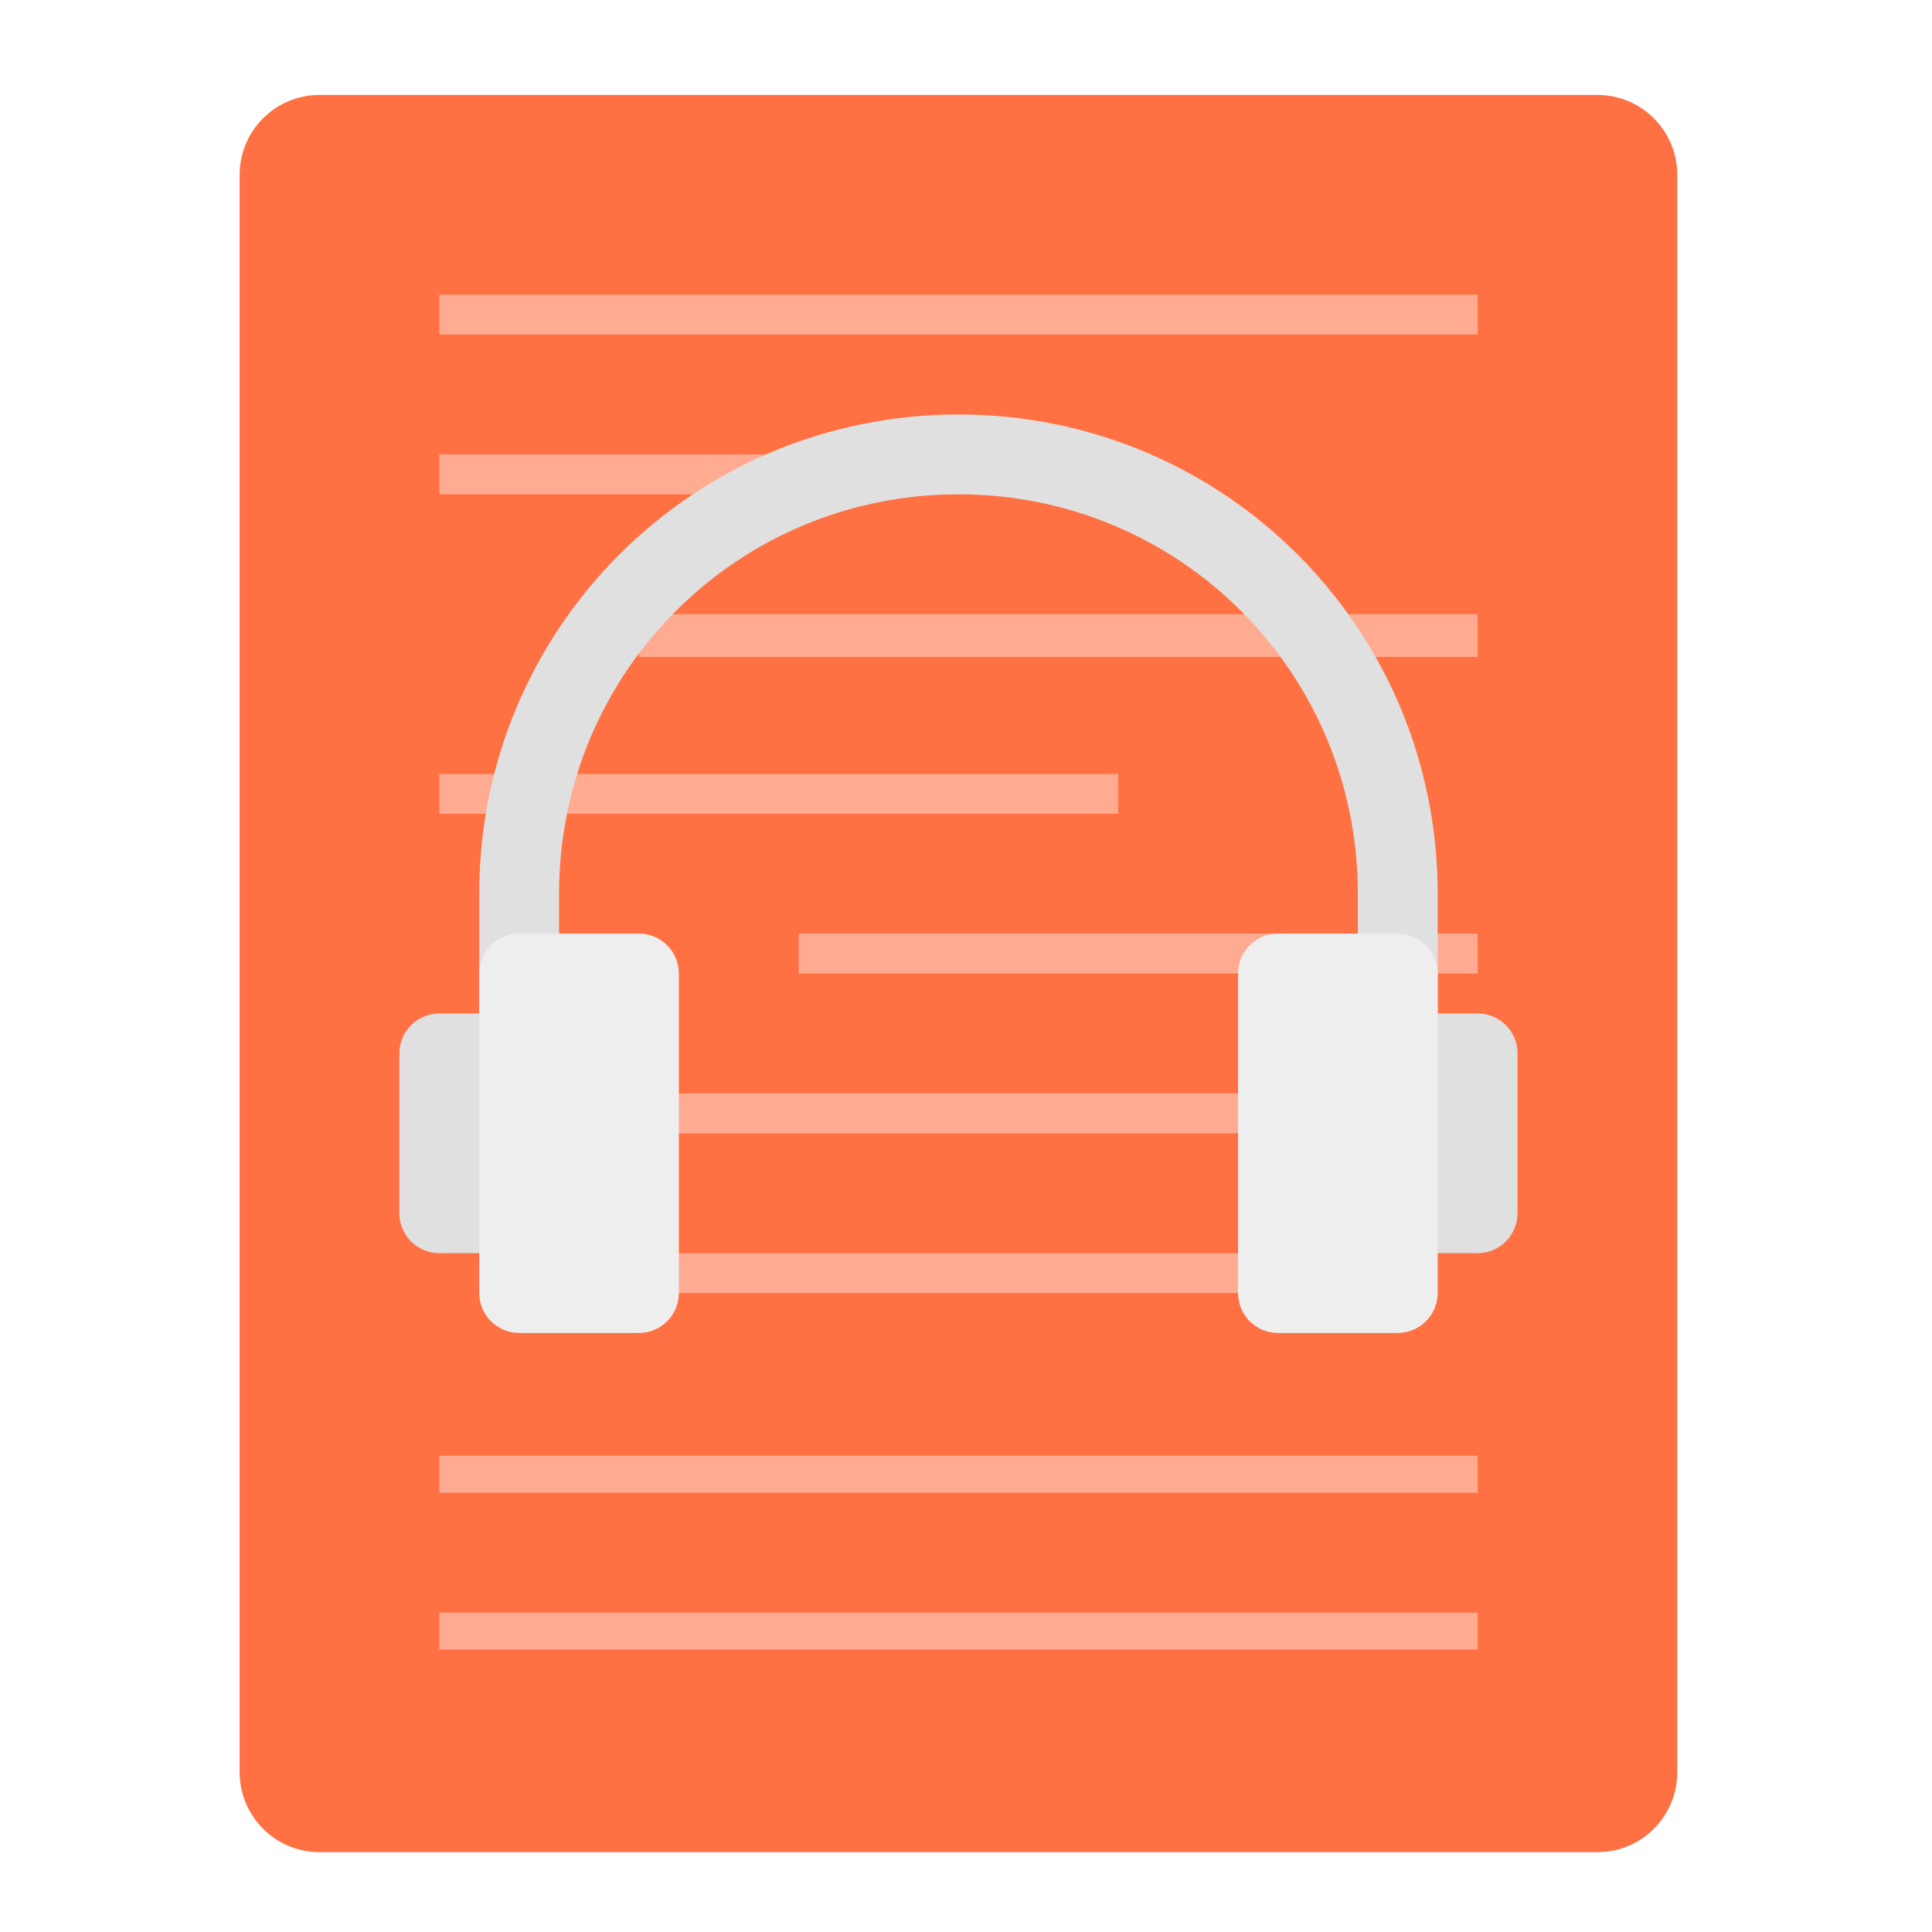
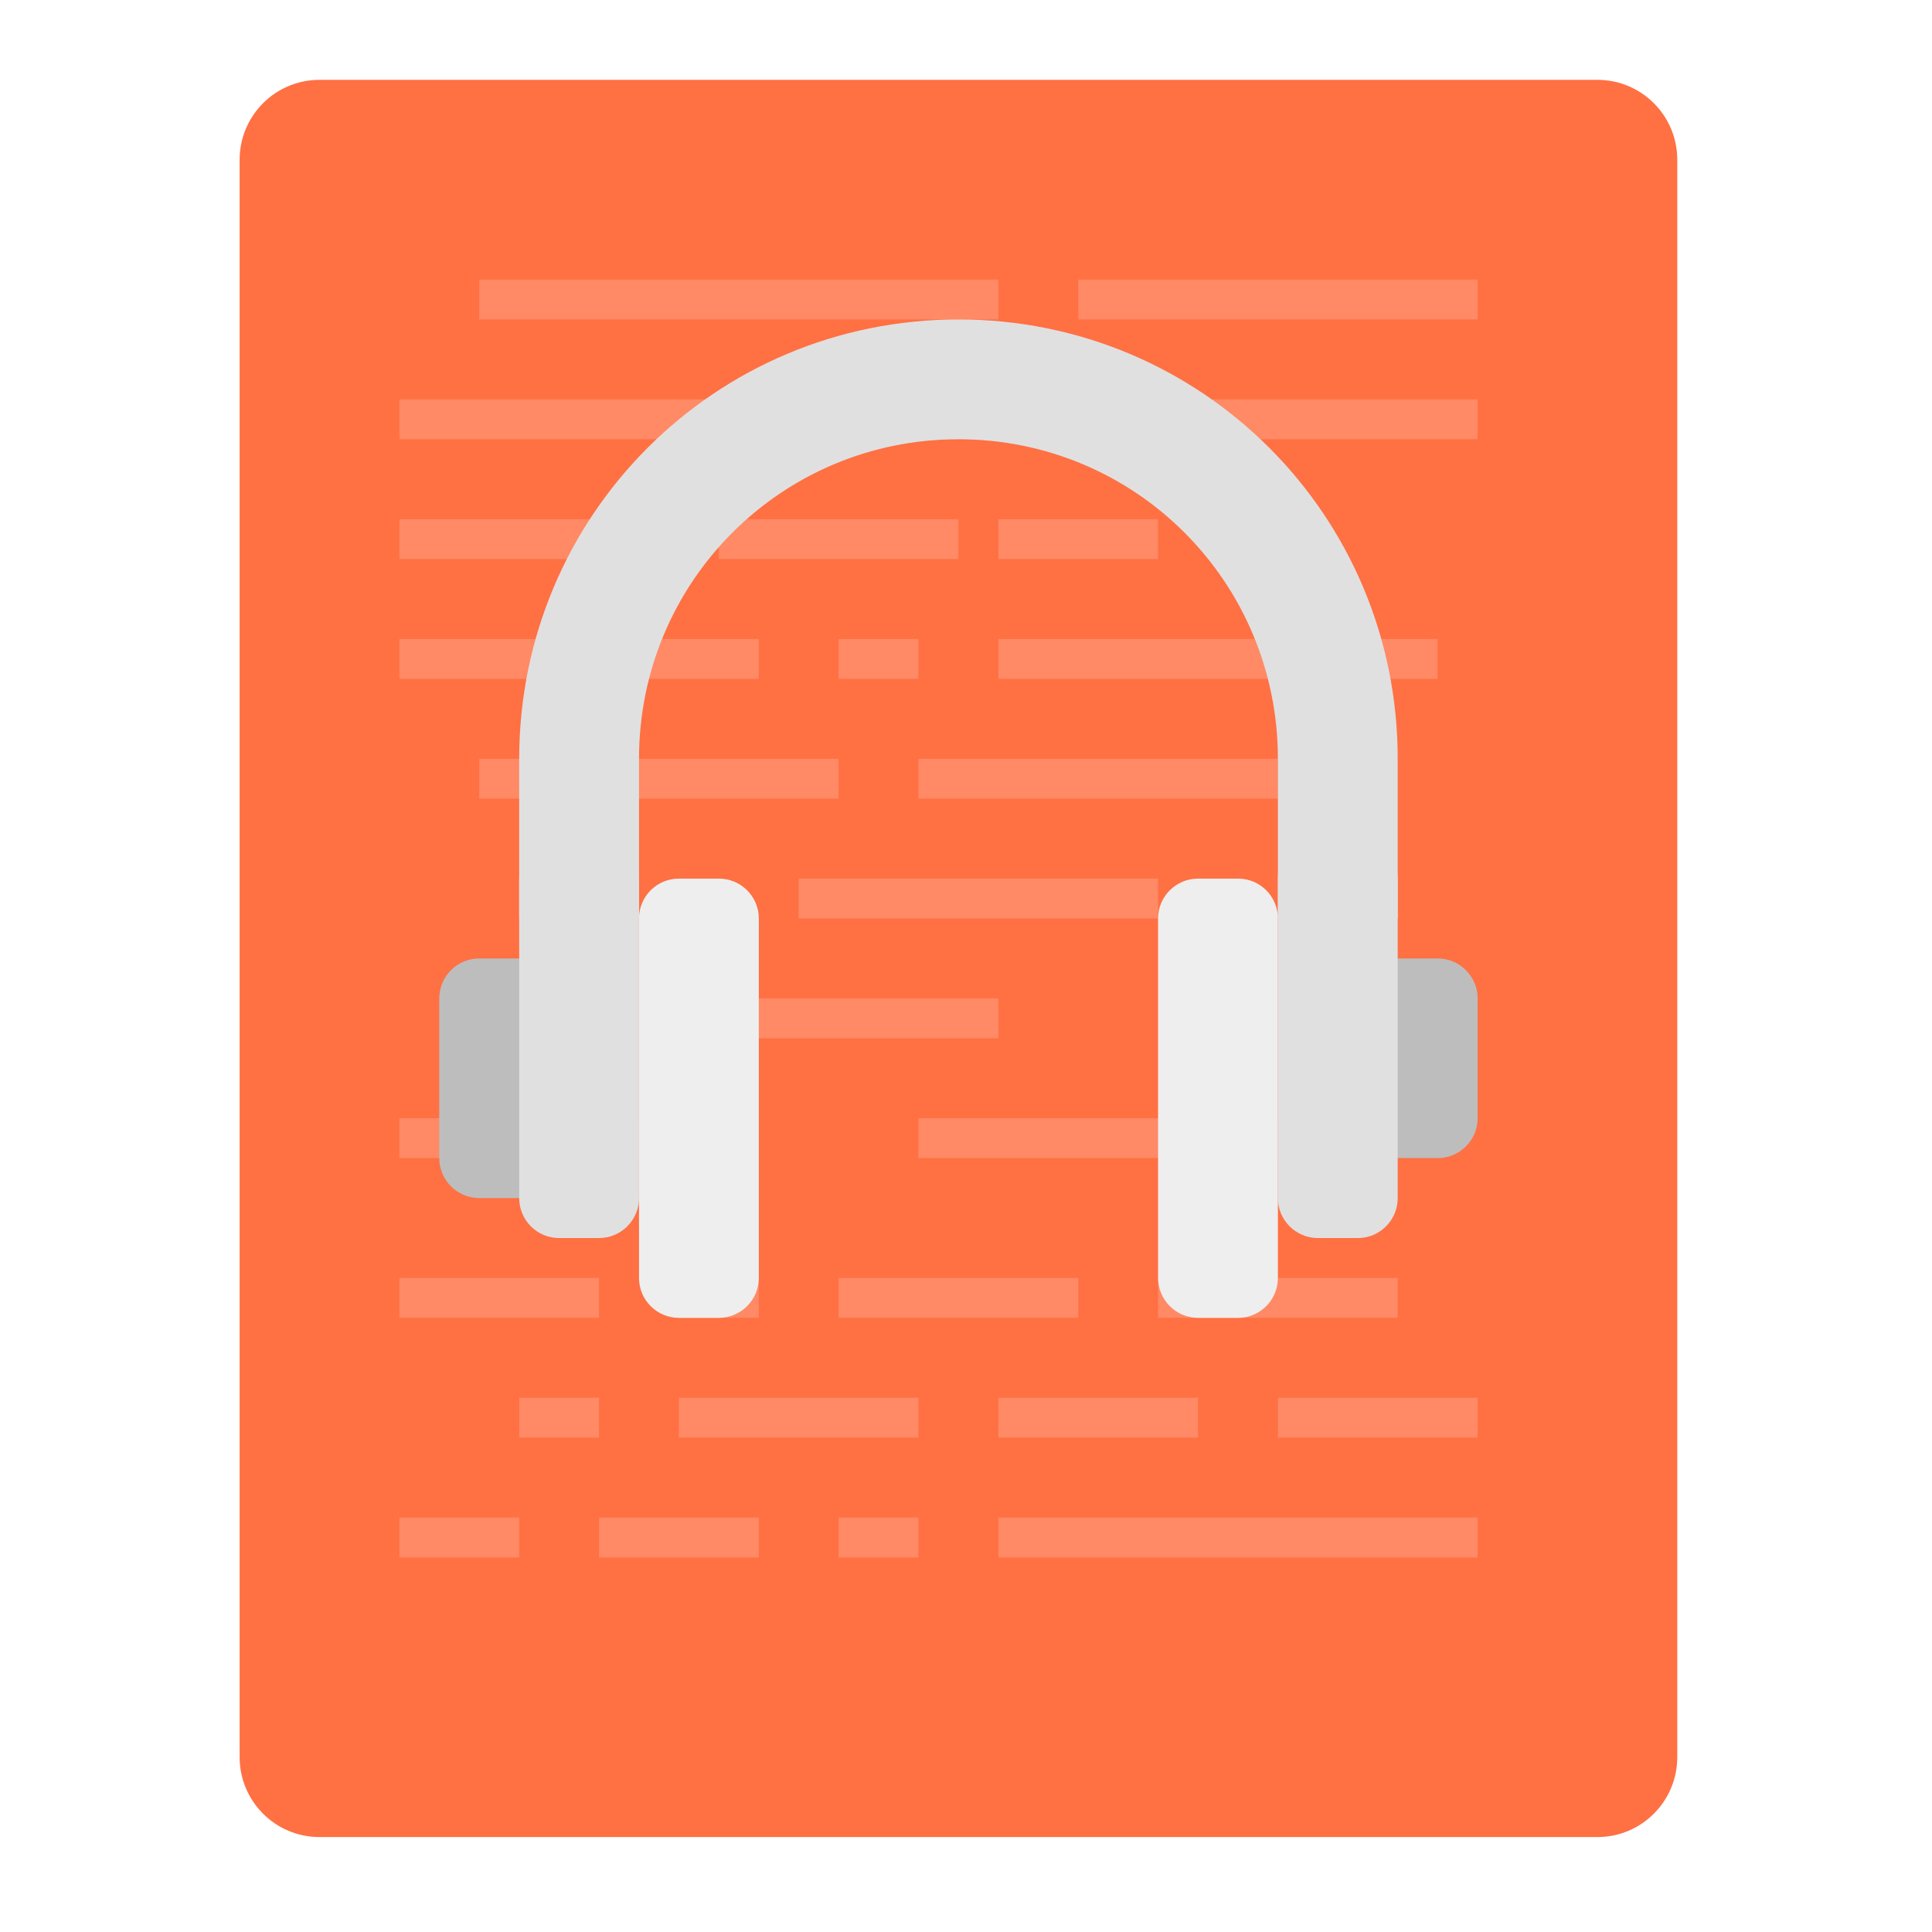
<svg xmlns="http://www.w3.org/2000/svg" width="64px" height="64px" viewBox="0 0 64 64" version="1.1">
  <g id="surface1">
-     <path style=" stroke:none;fill-rule:nonzero;fill:rgb(100%,43.922%,26.275%);fill-opacity:1;" d="M 10.582 3.145 L 52.918 3.145 C 54.379 3.145 55.562 4.332 55.562 5.793 L 55.562 58.707 C 55.562 60.168 54.379 61.355 52.918 61.355 L 10.582 61.355 C 9.121 61.355 7.938 60.168 7.938 58.707 L 7.938 5.793 C 7.938 4.332 9.121 3.145 10.582 3.145 Z M 10.582 3.145 " />
-     <path style=" stroke:none;fill-rule:nonzero;fill:rgb(100%,67.059%,56.863%);fill-opacity:1;" d="M 14.551 9.762 L 48.949 9.762 L 48.949 11.082 L 14.551 11.082 Z M 14.551 9.762 " />
-     <path style=" stroke:none;fill-rule:nonzero;fill:rgb(100%,67.059%,56.863%);fill-opacity:1;" d="M 14.551 15.051 L 31.75 15.051 L 31.75 16.375 L 14.551 16.375 Z M 14.551 15.051 " />
-     <path style=" stroke:none;fill-rule:nonzero;fill:rgb(100%,67.059%,56.863%);fill-opacity:1;" d="M 21.168 20.344 L 48.949 20.344 L 48.949 21.762 L 21.168 21.762 Z M 21.168 20.344 " />
-     <path style=" stroke:none;fill-rule:nonzero;fill:rgb(100%,67.059%,56.863%);fill-opacity:1;" d="M 14.551 25.637 L 37.043 25.637 L 37.043 26.957 L 14.551 26.957 Z M 14.551 25.637 " />
-     <path style=" stroke:none;fill-rule:nonzero;fill:rgb(100%,67.059%,56.863%);fill-opacity:1;" d="M 14.551 36.219 L 48.949 36.219 L 48.949 37.543 L 14.551 37.543 Z M 14.551 36.219 " />
-     <path style=" stroke:none;fill-rule:nonzero;fill:rgb(100%,67.059%,56.863%);fill-opacity:1;" d="M 14.551 48.219 L 48.949 48.219 L 48.949 49.449 L 14.551 49.449 Z M 14.551 48.219 " />
-     <path style=" stroke:none;fill-rule:nonzero;fill:rgb(100%,67.059%,56.863%);fill-opacity:1;" d="M 26.457 30.926 L 48.949 30.926 L 48.949 32.25 L 26.457 32.25 Z M 26.457 30.926 " />
-     <path style=" stroke:none;fill-rule:nonzero;fill:rgb(87.843%,87.843%,87.843%);fill-opacity:1;" d="M 31.75 13.73 C 22.957 13.73 15.875 20.809 15.875 29.605 L 15.875 34.895 L 18.52 34.895 L 18.52 29.605 C 18.52 22.273 24.422 16.375 31.75 16.375 C 39.078 16.375 44.98 22.273 44.98 29.605 L 44.98 34.895 L 47.625 34.895 L 47.625 29.605 C 47.625 20.809 40.543 13.73 31.75 13.73 Z M 31.75 13.73 " />
-     <path style=" stroke:none;fill-rule:nonzero;fill:rgb(87.843%,87.843%,87.843%);fill-opacity:1;" d="M 14.551 33.574 L 17.199 33.574 C 17.93 33.574 18.52 34.164 18.52 34.895 L 18.52 40.188 C 18.52 40.918 17.93 41.512 17.199 41.512 L 14.551 41.512 C 13.82 41.512 13.23 40.918 13.23 40.188 L 13.23 34.895 C 13.23 34.164 13.82 33.574 14.551 33.574 Z M 14.551 33.574 " />
-     <path style=" stroke:none;fill-rule:nonzero;fill:rgb(100%,67.059%,56.863%);fill-opacity:1;" d="M 19.844 41.512 L 43.656 41.512 L 43.656 42.832 L 19.844 42.832 Z M 19.844 41.512 " />
-     <path style=" stroke:none;fill-rule:nonzero;fill:rgb(93.333%,93.333%,93.333%);fill-opacity:1;" d="M 17.199 30.926 L 21.168 30.926 C 21.898 30.926 22.488 31.52 22.488 32.25 L 22.488 42.832 C 22.488 43.562 21.898 44.156 21.168 44.156 L 17.199 44.156 C 16.469 44.156 15.875 43.562 15.875 42.832 L 15.875 32.25 C 15.875 31.52 16.469 30.926 17.199 30.926 Z M 17.199 30.926 " />
-     <path style=" stroke:none;fill-rule:nonzero;fill:rgb(87.843%,87.843%,87.843%);fill-opacity:1;" d="M 44.98 33.574 L 48.949 33.574 C 49.68 33.574 50.27 34.164 50.27 34.895 L 50.27 40.188 C 50.27 40.918 49.68 41.512 48.949 41.512 L 44.98 41.512 C 44.25 41.512 43.656 40.918 43.656 40.188 L 43.656 34.895 C 43.656 34.164 44.25 33.574 44.98 33.574 Z M 44.98 33.574 " />
-     <path style=" stroke:none;fill-rule:nonzero;fill:rgb(93.333%,93.333%,93.333%);fill-opacity:1;" d="M 42.332 30.926 L 46.301 30.926 C 47.031 30.926 47.625 31.52 47.625 32.25 L 47.625 42.832 C 47.625 43.562 47.031 44.156 46.301 44.156 L 42.332 44.156 C 41.602 44.156 41.012 43.562 41.012 42.832 L 41.012 32.25 C 41.012 31.52 41.602 30.926 42.332 30.926 Z M 42.332 30.926 " />
-     <path style=" stroke:none;fill-rule:nonzero;fill:rgb(100%,67.059%,56.863%);fill-opacity:1;" d="M 14.551 53.418 L 48.949 53.418 L 48.949 54.645 L 14.551 54.645 Z M 14.551 53.418 " />
+     <path style=" stroke:none;fill-rule:nonzero;fill:rgb(100%,43.922%,26.275%);fill-opacity:1;" d="M 10.582 2.645 L 52.918 2.645 C 54.379 2.645 55.562 3.832 55.562 5.293 L 55.562 58.207 C 55.562 59.668 54.379 60.855 52.918 60.855 L 10.582 60.855 C 9.121 60.855 7.938 59.668 7.938 58.207 L 7.938 5.293 C 7.938 3.832 9.121 2.645 10.582 2.645 Z M 10.582 2.645 " />
+     <path style=" stroke:none;fill-rule:nonzero;fill:rgb(100%,54.118%,39.608%);fill-opacity:1;" d="M 15.875 9.262 L 33.074 9.262 L 33.074 10.582 L 15.875 10.582 Z M 15.875 9.262 " />
+     <path style=" stroke:none;fill-rule:nonzero;fill:rgb(100%,54.118%,39.608%);fill-opacity:1;" d="M 17.199 46.301 L 19.844 46.301 L 19.844 47.625 L 17.199 47.625 Z M 17.199 46.301 " />
+     <path style=" stroke:none;fill-rule:nonzero;fill:rgb(100%,54.118%,39.608%);fill-opacity:1;" d="M 33.074 50.27 L 48.949 50.27 L 48.949 51.594 L 33.074 51.594 Z M 33.074 50.27 " />
+     <path style=" stroke:none;fill-rule:nonzero;fill:rgb(100%,54.118%,39.608%);fill-opacity:1;" d="M 35.719 9.262 L 48.949 9.262 L 48.949 10.582 L 35.719 10.582 Z M 35.719 9.262 " />
+     <path style=" stroke:none;fill-rule:nonzero;fill:rgb(100%,54.118%,39.608%);fill-opacity:1;" d="M 29.105 13.23 L 31.75 13.23 L 31.75 14.551 L 29.105 14.551 Z M 29.105 13.23 " />
+     <path style=" stroke:none;fill-rule:nonzero;fill:rgb(100%,54.118%,39.608%);fill-opacity:1;" d="M 13.23 13.23 L 26.457 13.23 L 26.457 14.551 L 13.23 14.551 Z M 13.23 13.23 " />
+     <path style=" stroke:none;fill-rule:nonzero;fill:rgb(100%,54.118%,39.608%);fill-opacity:1;" d="M 34.395 13.23 L 48.949 13.23 L 48.949 14.551 L 34.395 14.551 Z M 34.395 13.23 " />
+     <path style=" stroke:none;fill-rule:nonzero;fill:rgb(100%,54.118%,39.608%);fill-opacity:1;" d="M 23.812 17.199 L 31.75 17.199 L 31.75 18.52 L 23.812 18.52 Z M 23.812 17.199 " />
+     <path style=" stroke:none;fill-rule:nonzero;fill:rgb(100%,54.118%,39.608%);fill-opacity:1;" d="M 33.074 17.199 L 38.363 17.199 L 38.363 18.52 L 33.074 18.52 Z M 33.074 17.199 " />
+     <path style=" stroke:none;fill-rule:nonzero;fill:rgb(100%,54.118%,39.608%);fill-opacity:1;" d="M 13.23 17.199 L 21.168 17.199 L 21.168 18.52 L 13.23 18.52 Z M 13.23 17.199 " />
+     <path style=" stroke:none;fill-rule:nonzero;fill:rgb(100%,54.118%,39.608%);fill-opacity:1;" d="M 33.074 21.168 L 47.625 21.168 L 47.625 22.488 L 33.074 22.488 Z M 33.074 21.168 " />
+     <path style=" stroke:none;fill-rule:nonzero;fill:rgb(100%,54.118%,39.608%);fill-opacity:1;" d="M 13.23 21.168 L 25.137 21.168 L 25.137 22.488 L 13.23 22.488 Z M 13.23 21.168 " />
+     <path style=" stroke:none;fill-rule:nonzero;fill:rgb(100%,54.118%,39.608%);fill-opacity:1;" d="M 27.781 21.168 L 30.426 21.168 L 30.426 22.488 L 27.781 22.488 Z M 27.781 21.168 " />
+     <path style=" stroke:none;fill-rule:nonzero;fill:rgb(100%,54.118%,39.608%);fill-opacity:1;" d="M 15.875 25.137 L 27.781 25.137 L 27.781 26.457 L 15.875 26.457 Z M 15.875 25.137 " />
+     <path style=" stroke:none;fill-rule:nonzero;fill:rgb(100%,54.118%,39.608%);fill-opacity:1;" d="M 30.426 25.137 L 42.332 25.137 L 42.332 26.457 L 30.426 26.457 Z M 30.426 25.137 " />
+     <path style=" stroke:none;fill-rule:nonzero;fill:rgb(100%,54.118%,39.608%);fill-opacity:1;" d="M 26.457 29.105 L 38.363 29.105 L 38.363 30.426 L 26.457 30.426 Z M 26.457 29.105 " />
+     <path style=" stroke:none;fill-rule:nonzero;fill:rgb(100%,54.118%,39.608%);fill-opacity:1;" d="M 21.168 33.074 L 33.074 33.074 L 33.074 34.395 L 21.168 34.395 Z M 21.168 33.074 " />
+     <path style=" stroke:none;fill-rule:nonzero;fill:rgb(100%,54.118%,39.608%);fill-opacity:1;" d="M 30.426 37.043 L 42.332 37.043 L 42.332 38.363 L 30.426 38.363 Z M 30.426 37.043 " />
+     <path style=" stroke:none;fill-rule:nonzero;fill:rgb(100%,54.118%,39.608%);fill-opacity:1;" d="M 13.23 37.043 L 21.168 37.043 L 21.168 38.363 L 13.23 38.363 Z M 13.23 37.043 " />
+     <path style=" stroke:none;fill-rule:nonzero;fill:rgb(100%,54.118%,39.608%);fill-opacity:1;" d="M 27.781 42.332 L 35.719 42.332 L 35.719 43.656 L 27.781 43.656 Z M 27.781 42.332 " />
+     <path style=" stroke:none;fill-rule:nonzero;fill:rgb(100%,54.118%,39.608%);fill-opacity:1;" d="M 22.488 46.301 L 30.426 46.301 L 30.426 47.625 L 22.488 47.625 Z M 22.488 46.301 " />
+     <path style=" stroke:none;fill-rule:nonzero;fill:rgb(100%,54.118%,39.608%);fill-opacity:1;" d="M 33.074 46.301 L 39.688 46.301 L 39.688 47.625 L 33.074 47.625 Z M 33.074 46.301 " />
+     <path style=" stroke:none;fill-rule:nonzero;fill:rgb(100%,54.118%,39.608%);fill-opacity:1;" d="M 42.332 46.301 L 48.949 46.301 L 48.949 47.625 L 42.332 47.625 Z M 42.332 46.301 " />
+     <path style=" stroke:none;fill-rule:nonzero;fill:rgb(100%,54.118%,39.608%);fill-opacity:1;" d="M 13.23 50.27 L 17.199 50.27 L 17.199 51.594 L 13.23 51.594 Z M 13.23 50.27 " />
+     <path style=" stroke:none;fill-rule:nonzero;fill:rgb(100%,54.118%,39.608%);fill-opacity:1;" d="M 27.781 50.27 L 30.426 50.27 L 30.426 51.594 L 27.781 51.594 Z M 27.781 50.27 " />
+     <path style=" stroke:none;fill-rule:nonzero;fill:rgb(100%,54.118%,39.608%);fill-opacity:1;" d="M 19.844 50.27 L 25.137 50.27 L 25.137 51.594 L 19.844 51.594 Z M 19.844 50.27 " />
+     <path style=" stroke:none;fill-rule:nonzero;fill:rgb(100%,54.118%,39.608%);fill-opacity:1;" d="M 38.363 42.332 L 46.301 42.332 L 46.301 43.656 L 38.363 43.656 Z M 38.363 42.332 " />
+     <path style=" stroke:none;fill-rule:nonzero;fill:rgb(100%,54.118%,39.608%);fill-opacity:1;" d="M 22.488 42.332 L 25.137 42.332 L 25.137 43.656 L 22.488 43.656 Z M 22.488 42.332 " />
+     <path style=" stroke:none;fill-rule:nonzero;fill:rgb(100%,54.118%,39.608%);fill-opacity:1;" d="M 13.23 42.332 L 19.844 42.332 L 19.844 43.656 L 13.23 43.656 Z M 13.23 42.332 " />
+     <path style=" stroke:none;fill-rule:nonzero;fill:rgb(87.843%,87.843%,87.843%);fill-opacity:1;" d="M 31.75 10.582 C 23.688 10.582 17.199 17.074 17.199 25.137 L 17.199 30.426 L 21.168 30.426 L 21.168 25.137 C 21.168 19.273 25.887 14.551 31.75 14.551 C 37.613 14.551 42.332 19.273 42.332 25.137 L 42.332 30.426 L 46.301 30.426 L 46.301 25.137 C 46.301 17.074 39.812 10.582 31.75 10.582 Z M 31.75 10.582 " />
+     <path style=" stroke:none;fill-rule:nonzero;fill:rgb(74.118%,74.118%,74.118%);fill-opacity:1;" d="M 15.875 31.75 L 17.199 31.75 C 17.93 31.75 18.52 32.344 18.52 33.074 L 18.52 38.363 C 18.52 39.094 17.93 39.688 17.199 39.688 L 15.875 39.688 C 15.145 39.688 14.551 39.094 14.551 38.363 L 14.551 33.074 C 14.551 32.344 15.145 31.75 15.875 31.75 Z M 15.875 31.75 " />
+     <path style=" stroke:none;fill-rule:nonzero;fill:rgb(93.333%,93.333%,93.333%);fill-opacity:1;" d="M 22.488 29.105 L 23.812 29.105 C 24.543 29.105 25.137 29.695 25.137 30.426 L 25.137 42.332 C 25.137 43.062 24.543 43.656 23.812 43.656 L 22.488 43.656 C 21.758 43.656 21.168 43.062 21.168 42.332 L 21.168 30.426 C 21.168 29.695 21.758 29.105 22.488 29.105 Z M 22.488 29.105 " />
+     <path style=" stroke:none;fill-rule:nonzero;fill:rgb(87.843%,87.843%,87.843%);fill-opacity:1;" d="M 18.52 27.781 L 19.844 27.781 C 20.574 27.781 21.168 28.375 21.168 29.105 L 21.168 39.688 C 21.168 40.418 20.574 41.012 19.844 41.012 L 18.52 41.012 C 17.789 41.012 17.199 40.418 17.199 39.688 L 17.199 29.105 C 17.199 28.375 17.789 27.781 18.52 27.781 Z M 18.52 27.781 " />
+     <path style=" stroke:none;fill-rule:nonzero;fill:rgb(93.333%,93.333%,93.333%);fill-opacity:1;" d="M 39.688 29.105 L 41.012 29.105 C 41.742 29.105 42.332 29.695 42.332 30.426 L 42.332 42.332 C 42.332 43.062 41.742 43.656 41.012 43.656 L 39.688 43.656 C 38.957 43.656 38.363 43.062 38.363 42.332 L 38.363 30.426 C 38.363 29.695 38.957 29.105 39.688 29.105 Z M 39.688 29.105 " />
+     <path style=" stroke:none;fill-rule:nonzero;fill:rgb(74.118%,74.118%,74.118%);fill-opacity:1;" d="M 46.301 31.75 L 47.625 31.75 C 48.355 31.75 48.949 32.344 48.949 33.074 L 48.949 37.043 C 48.949 37.773 48.355 38.363 47.625 38.363 L 46.301 38.363 C 45.57 38.363 44.98 37.773 44.98 37.043 L 44.98 33.074 C 44.98 32.344 45.57 31.75 46.301 31.75 Z M 46.301 31.75 " />
+     <path style=" stroke:none;fill-rule:nonzero;fill:rgb(87.843%,87.843%,87.843%);fill-opacity:1;" d="M 43.656 27.781 L 44.98 27.781 C 45.711 27.781 46.301 28.375 46.301 29.105 L 46.301 39.688 C 46.301 40.418 45.711 41.012 44.98 41.012 L 43.656 41.012 C 42.926 41.012 42.332 40.418 42.332 39.688 L 42.332 29.105 C 42.332 28.375 42.926 27.781 43.656 27.781 Z M 43.656 27.781 " />
  </g>
</svg>
